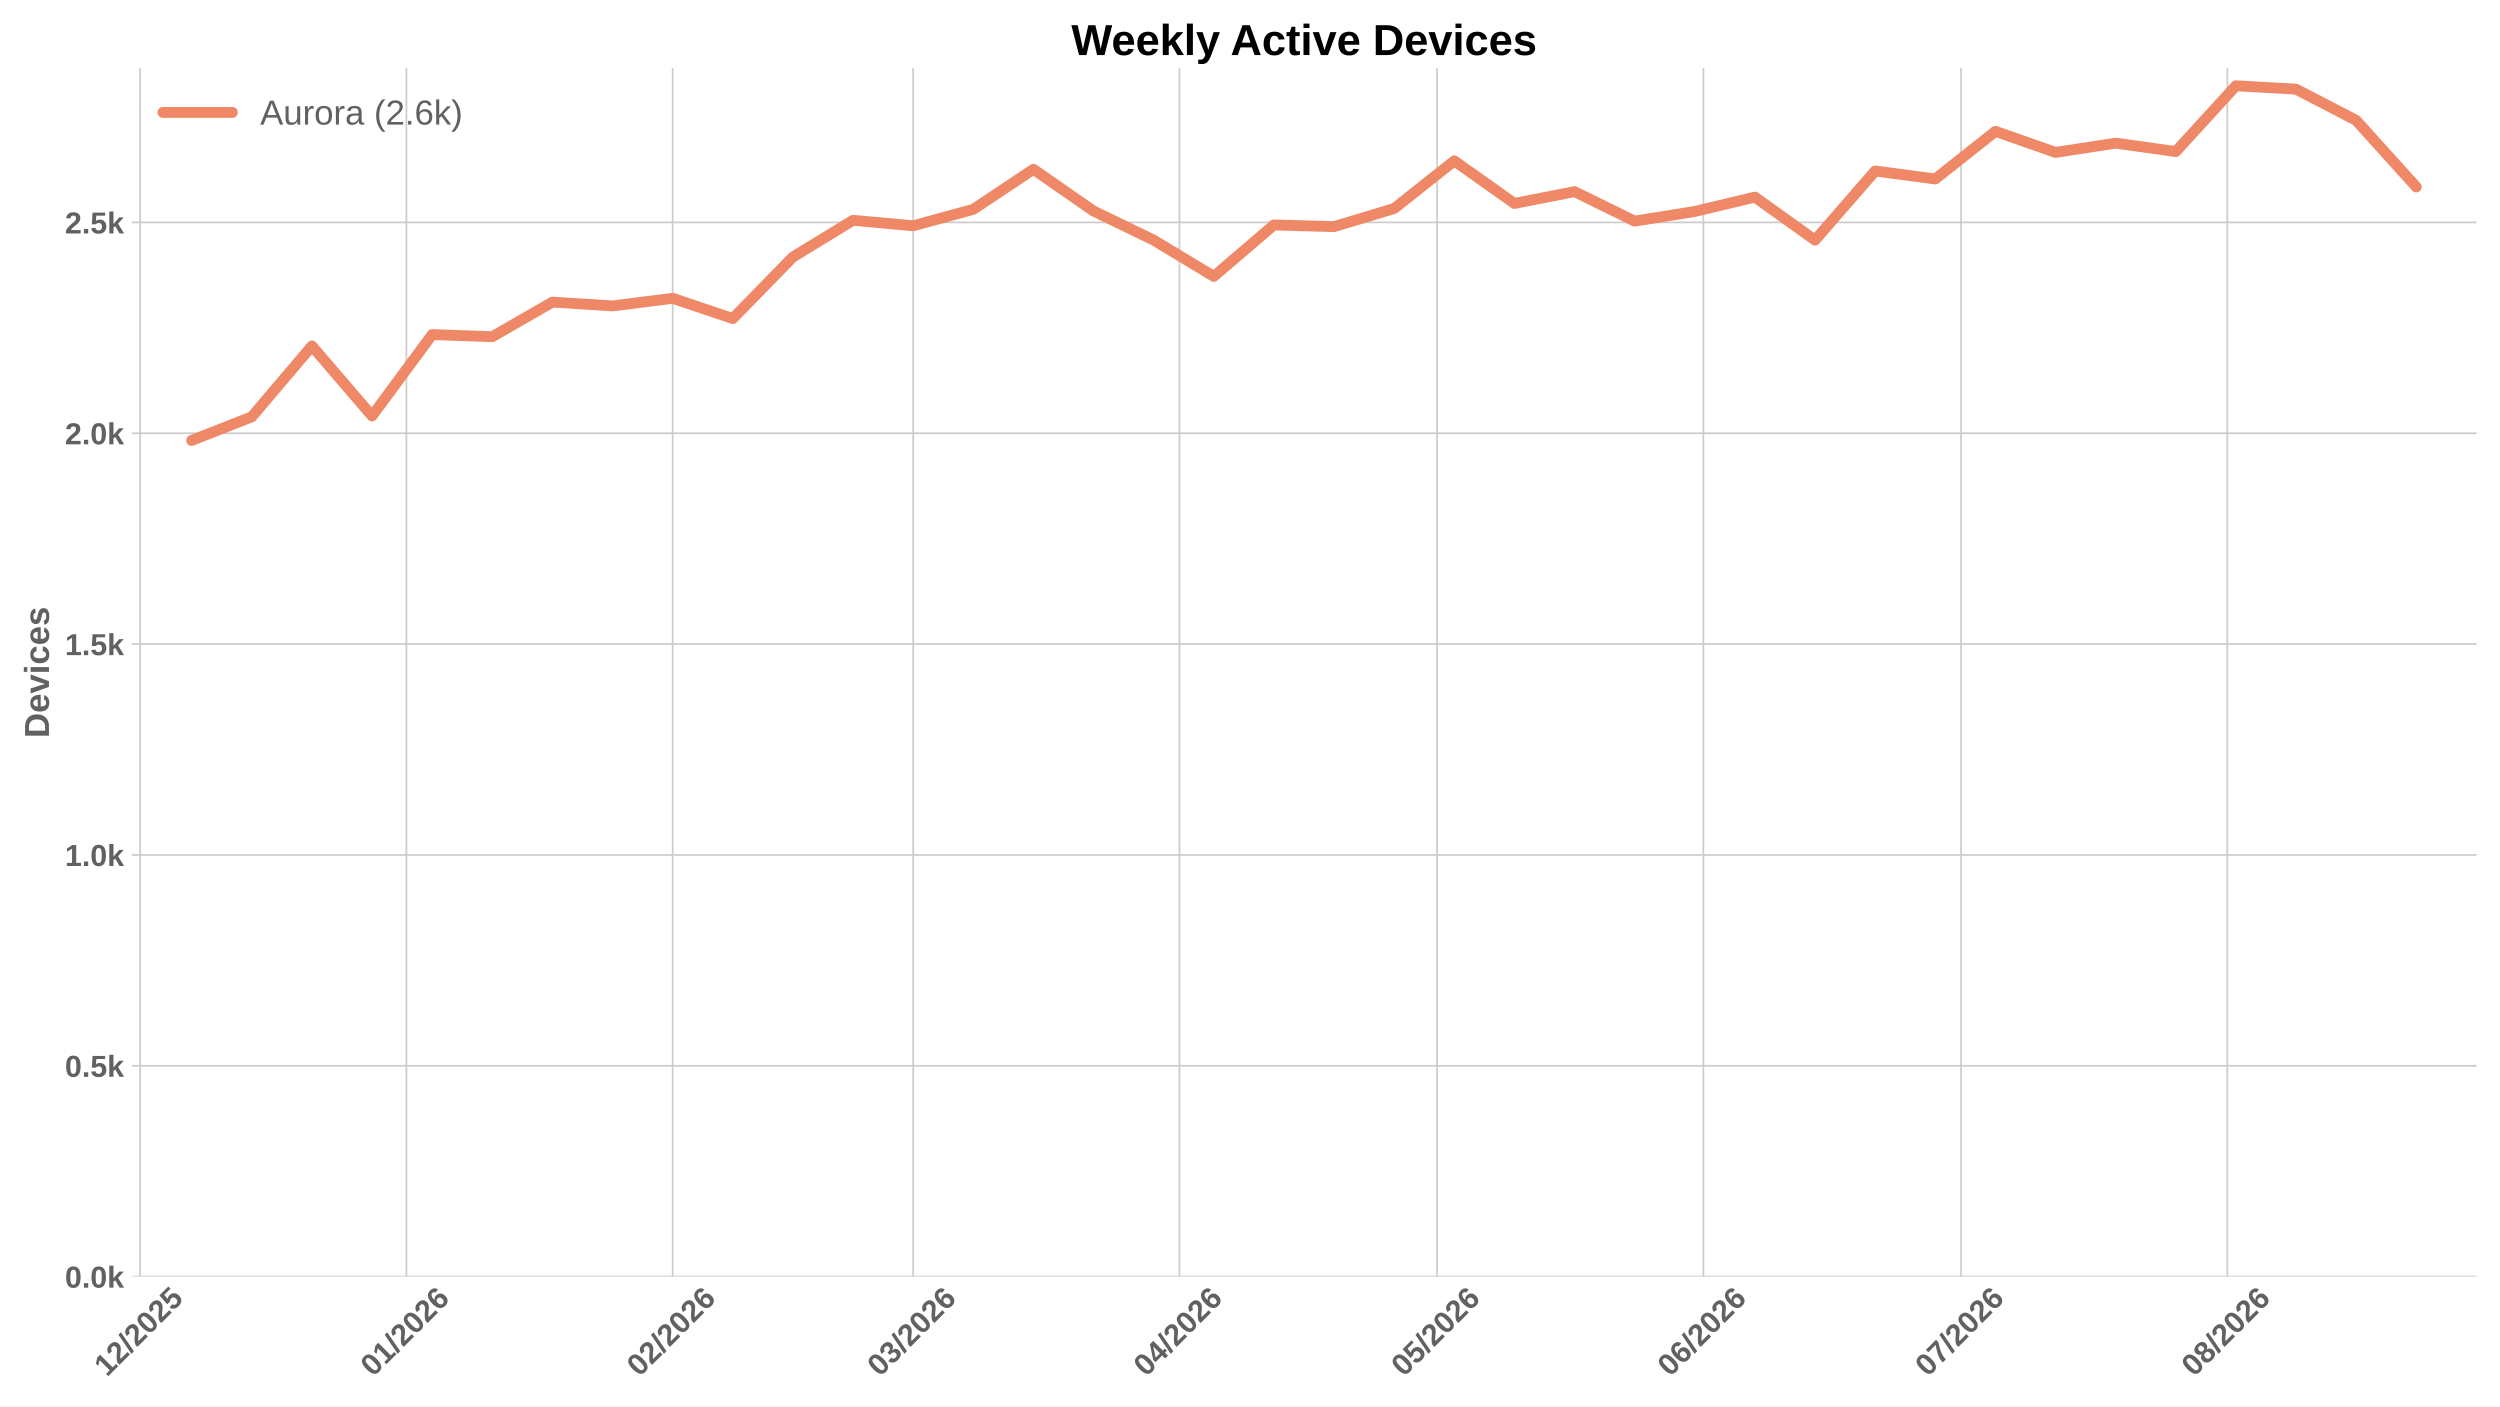
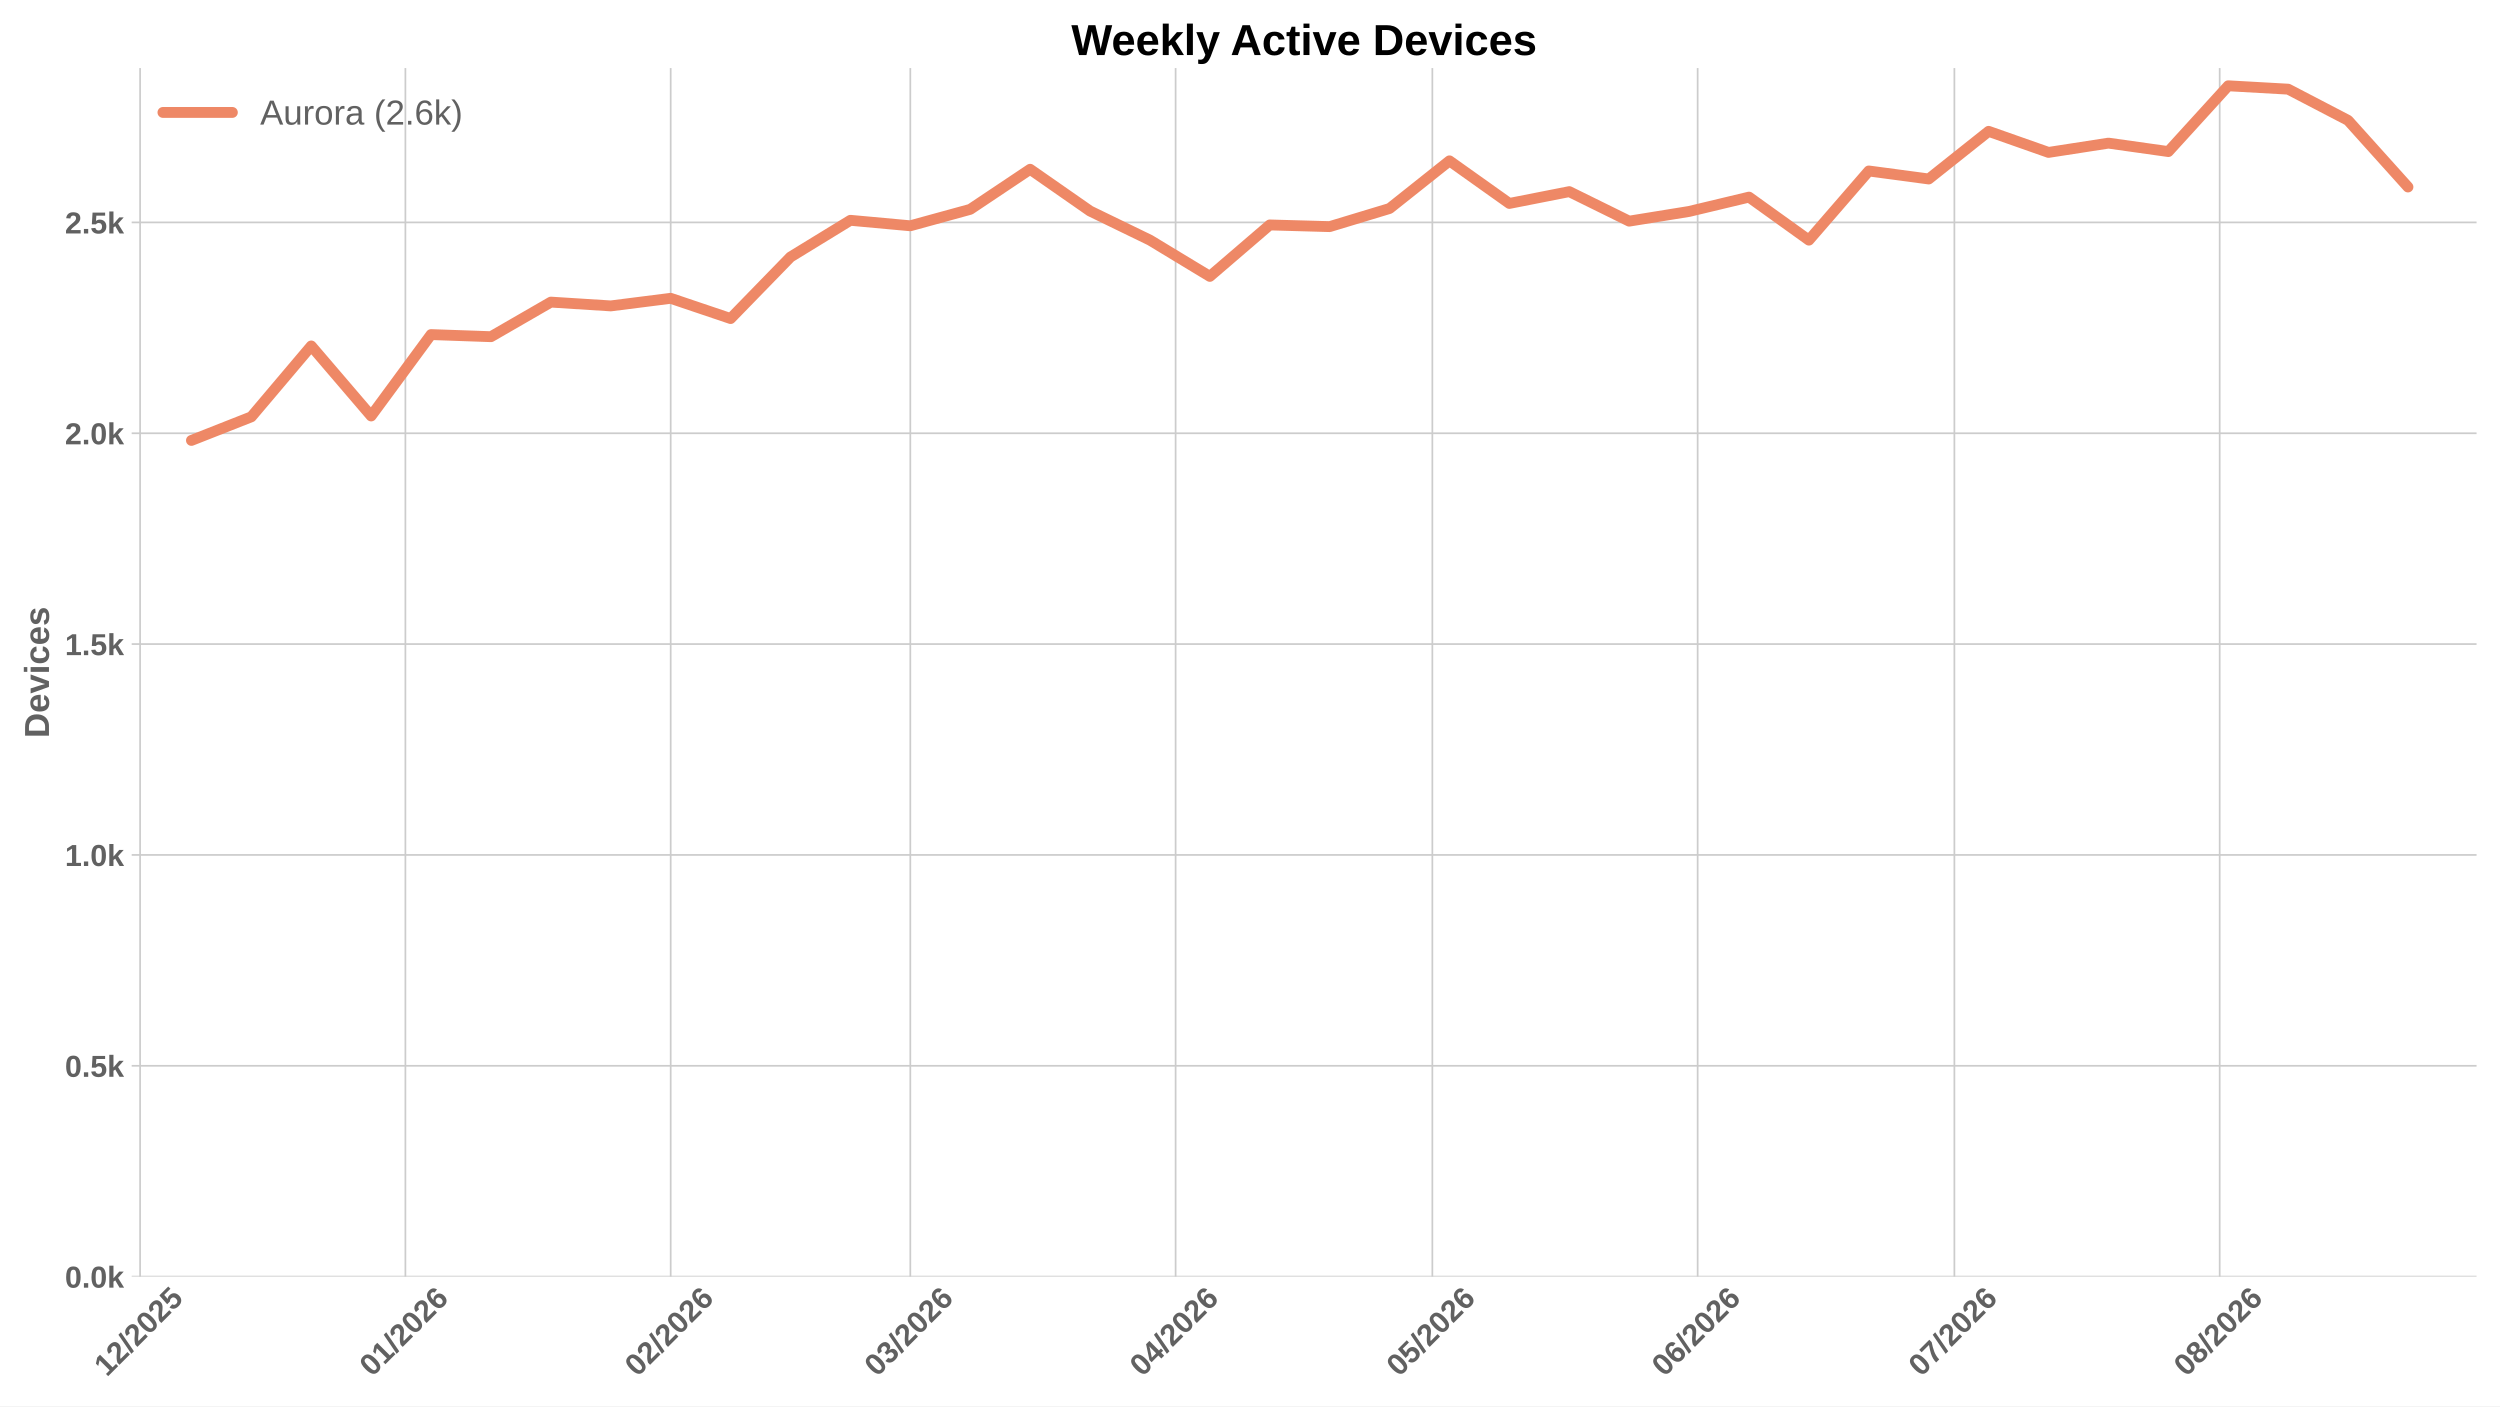
<svg xmlns="http://www.w3.org/2000/svg" xmlns:xlink="http://www.w3.org/1999/xlink" width="1152pt" height="648pt" viewBox="0 0 1152 648" version="1.1">
  <defs>
    <style type="text/css">*{stroke-linejoin: round; stroke-linecap: butt}</style>
  </defs>
  <g id="figure_1">
    <g id="patch_1">
      <path d="M 0 648  L 1152 648  L 1152 0  L 0 0  z " style="fill: #ffffff" />
    </g>
    <g id="axes_1">
      <g id="patch_2">
        <path d="M 60.676 588.262  L 1141.2 588.262  L 1141.2 31.361  L 60.676 31.361  z " style="fill: #ffffff" />
      </g>
      <g id="matplotlib.axis_1">
        <g id="xtick_1">
          <g id="line2d_1">
-             <path d="M 64.571 588.262  L 64.571 31.361  " clip-path="url(#pe4497bca8e)" style="fill: none; stroke: #cccccc; stroke-width: 0.8; stroke-linecap: round" />
+             <path d="M 64.555 588.262  L 64.555 31.361  " clip-path="url(#p0bb8c6baf9)" style="fill: none; stroke: #cccccc; stroke-width: 0.8; stroke-linecap: round" />
          </g>
          <g id="line2d_2" />
          <g id="text_1">
-             <g style="fill: #616161" transform="translate(49.24304 634.7498) rotate(-45) scale(0.14 -0.14)">
+             <g style="fill: #616161" transform="translate(49.22691 634.7498) rotate(-45) scale(0.14 -0.14)">
              <defs>
                <path id="LiberationSans-Bold-14" d="M 403 0  L 403 653  L 1494 653  L 1494 3656  L 438 2997  L 438 3688  L 1541 4403  L 2372 4403  L 2372 653  L 3381 653  L 3381 0  L 403 0  z " transform="scale(0.015625)" />
                <path id="LiberationSans-Bold-15" d="M 222 0  L 222 609  Q 394 988 711 1347  Q 1028 1706 1509 2097  Q 1972 2472 2158 2715  Q 2344 2959 2344 3194  Q 2344 3769 1766 3769  Q 1484 3769 1336 3617  Q 1188 3466 1144 3163  L 259 3213  Q 334 3825 717 4147  Q 1100 4469 1759 4469  Q 2472 4469 2853 4144  Q 3234 3819 3234 3231  Q 3234 2922 3112 2672  Q 2991 2422 2800 2211  Q 2609 2000 2376 1815  Q 2144 1631 1925 1456  Q 1706 1281 1526 1103  Q 1347 925 1259 722  L 3303 722  L 3303 0  L 222 0  z " transform="scale(0.015625)" />
                <path id="LiberationSans-Bold-12" d="M 63 -128  L 972 4638  L 1716 4638  L 822 -128  L 63 -128  z " transform="scale(0.015625)" />
                <path id="LiberationSans-Bold-13" d="M 3297 2203  Q 3297 1088 2914 512  Q 2531 -63 1766 -63  Q 253 -63 253 2203  Q 253 2994 418 3494  Q 584 3994 915 4231  Q 1247 4469 1791 4469  Q 2572 4469 2934 3903  Q 3297 3338 3297 2203  z M 2416 2203  Q 2416 2813 2356 3150  Q 2297 3488 2165 3634  Q 2034 3781 1784 3781  Q 1519 3781 1383 3632  Q 1247 3484 1189 3148  Q 1131 2813 1131 2203  Q 1131 1600 1192 1261  Q 1253 922 1386 775  Q 1519 628 1772 628  Q 2022 628 2158 783  Q 2294 938 2355 1278  Q 2416 1619 2416 2203  z " transform="scale(0.015625)" />
                <path id="LiberationSans-Bold-18" d="M 3381 1466  Q 3381 766 2945 351  Q 2509 -63 1750 -63  Q 1088 -63 689 235  Q 291 534 197 1100  L 1075 1172  Q 1144 891 1319 762  Q 1494 634 1759 634  Q 2088 634 2283 843  Q 2478 1053 2478 1447  Q 2478 1794 2293 2001  Q 2109 2209 1778 2209  Q 1413 2209 1181 1925  L 325 1925  L 478 4403  L 3125 4403  L 3125 3750  L 1275 3750  L 1203 2638  Q 1522 2919 2000 2919  Q 2628 2919 3004 2528  Q 3381 2138 3381 1466  z " transform="scale(0.015625)" />
              </defs>
              <use xlink:href="#LiberationSans-Bold-14" />
              <use xlink:href="#LiberationSans-Bold-15" transform="translate(55.60938 0)" />
              <use xlink:href="#LiberationSans-Bold-12" transform="translate(111.2188 0)" />
              <use xlink:href="#LiberationSans-Bold-15" transform="translate(139 0)" />
              <use xlink:href="#LiberationSans-Bold-13" transform="translate(194.6094 0)" />
              <use xlink:href="#LiberationSans-Bold-15" transform="translate(250.2188 0)" />
              <use xlink:href="#LiberationSans-Bold-18" transform="translate(305.8281 0)" />
            </g>
          </g>
        </g>
        <g id="xtick_2">
          <g id="line2d_3">
-             <path d="M 187.268 588.262  L 187.268 31.361  " clip-path="url(#pe4497bca8e)" style="fill: none; stroke: #cccccc; stroke-width: 0.8; stroke-linecap: round" />
+             <path d="M 186.804 588.262  L 186.804 31.361  " clip-path="url(#p0bb8c6baf9)" style="fill: none; stroke: #cccccc; stroke-width: 0.8; stroke-linecap: round" />
          </g>
          <g id="line2d_4" />
          <g id="text_2">
-             <g style="fill: #616161" transform="translate(171.9399 634.7498) rotate(-45) scale(0.14 -0.14)">
+             <g style="fill: #616161" transform="translate(171.476 634.7498) rotate(-45) scale(0.14 -0.14)">
              <defs>
                <path id="LiberationSans-Bold-19" d="M 3328 1441  Q 3328 738 2934 337  Q 2541 -63 1847 -63  Q 1069 -63 651 482  Q 234 1028 234 2100  Q 234 3278 657 3873  Q 1081 4469 1869 4469  Q 2428 4469 2751 4222  Q 3075 3975 3209 3456  L 2381 3341  Q 2263 3775 1850 3775  Q 1497 3775 1295 3422  Q 1094 3069 1094 2350  Q 1234 2584 1484 2709  Q 1734 2834 2050 2834  Q 2641 2834 2984 2459  Q 3328 2084 3328 1441  z M 2447 1416  Q 2447 1791 2273 1989  Q 2100 2188 1797 2188  Q 1506 2188 1331 2002  Q 1156 1816 1156 1509  Q 1156 1125 1339 873  Q 1522 622 1819 622  Q 2116 622 2281 833  Q 2447 1044 2447 1416  z " transform="scale(0.015625)" />
              </defs>
              <use xlink:href="#LiberationSans-Bold-13" />
              <use xlink:href="#LiberationSans-Bold-14" transform="translate(55.60938 0)" />
              <use xlink:href="#LiberationSans-Bold-12" transform="translate(111.2188 0)" />
              <use xlink:href="#LiberationSans-Bold-15" transform="translate(139 0)" />
              <use xlink:href="#LiberationSans-Bold-13" transform="translate(194.6094 0)" />
              <use xlink:href="#LiberationSans-Bold-15" transform="translate(250.2188 0)" />
              <use xlink:href="#LiberationSans-Bold-19" transform="translate(305.8281 0)" />
            </g>
          </g>
        </g>
        <g id="xtick_3">
          <g id="line2d_5">
-             <path d="M 309.965 588.262  L 309.965 31.361  " clip-path="url(#pe4497bca8e)" style="fill: none; stroke: #cccccc; stroke-width: 0.8; stroke-linecap: round" />
+             <path d="M 309.053 588.262  L 309.053 31.361  " clip-path="url(#p0bb8c6baf9)" style="fill: none; stroke: #cccccc; stroke-width: 0.8; stroke-linecap: round" />
          </g>
          <g id="line2d_6" />
          <g id="text_3">
-             <g style="fill: #616161" transform="translate(294.6369 634.7498) rotate(-45) scale(0.14 -0.14)">
+             <g style="fill: #616161" transform="translate(293.7251 634.7498) rotate(-45) scale(0.14 -0.14)">
              <use xlink:href="#LiberationSans-Bold-13" />
              <use xlink:href="#LiberationSans-Bold-15" transform="translate(55.60938 0)" />
              <use xlink:href="#LiberationSans-Bold-12" transform="translate(111.2188 0)" />
              <use xlink:href="#LiberationSans-Bold-15" transform="translate(139 0)" />
              <use xlink:href="#LiberationSans-Bold-13" transform="translate(194.6094 0)" />
              <use xlink:href="#LiberationSans-Bold-15" transform="translate(250.2188 0)" />
              <use xlink:href="#LiberationSans-Bold-19" transform="translate(305.8281 0)" />
            </g>
          </g>
        </g>
        <g id="xtick_4">
          <g id="line2d_7">
-             <path d="M 420.788 588.262  L 420.788 31.361  " clip-path="url(#pe4497bca8e)" style="fill: none; stroke: #cccccc; stroke-width: 0.8; stroke-linecap: round" />
+             <path d="M 419.472 588.262  L 419.472 31.361  " clip-path="url(#p0bb8c6baf9)" style="fill: none; stroke: #cccccc; stroke-width: 0.8; stroke-linecap: round" />
          </g>
          <g id="line2d_8" />
          <g id="text_4">
-             <g style="fill: #616161" transform="translate(405.4599 634.7498) rotate(-45) scale(0.14 -0.14)">
+             <g style="fill: #616161" transform="translate(404.1437 634.7498) rotate(-45) scale(0.14 -0.14)">
              <defs>
                <path id="LiberationSans-Bold-16" d="M 3328 1222  Q 3328 603 2922 265  Q 2516 -72 1766 -72  Q 1056 -72 637 254  Q 219 581 147 1197  L 1041 1275  Q 1125 641 1763 641  Q 2078 641 2253 797  Q 2428 953 2428 1275  Q 2428 1569 2215 1725  Q 2003 1881 1584 1881  L 1278 1881  L 1278 2591  L 1566 2591  Q 1944 2591 2134 2745  Q 2325 2900 2325 3188  Q 2325 3459 2173 3614  Q 2022 3769 1731 3769  Q 1459 3769 1292 3619  Q 1125 3469 1100 3194  L 222 3256  Q 291 3825 694 4147  Q 1097 4469 1747 4469  Q 2438 4469 2827 4158  Q 3216 3847 3216 3297  Q 3216 2884 2973 2618  Q 2731 2353 2275 2266  L 2275 2253  Q 2781 2194 3054 1920  Q 3328 1647 3328 1222  z " transform="scale(0.015625)" />
              </defs>
              <use xlink:href="#LiberationSans-Bold-13" />
              <use xlink:href="#LiberationSans-Bold-16" transform="translate(55.60938 0)" />
              <use xlink:href="#LiberationSans-Bold-12" transform="translate(111.2188 0)" />
              <use xlink:href="#LiberationSans-Bold-15" transform="translate(139 0)" />
              <use xlink:href="#LiberationSans-Bold-13" transform="translate(194.6094 0)" />
              <use xlink:href="#LiberationSans-Bold-15" transform="translate(250.2188 0)" />
              <use xlink:href="#LiberationSans-Bold-19" transform="translate(305.8281 0)" />
            </g>
          </g>
        </g>
        <g id="xtick_5">
          <g id="line2d_9">
-             <path d="M 543.485 588.262  L 543.485 31.361  " clip-path="url(#pe4497bca8e)" style="fill: none; stroke: #cccccc; stroke-width: 0.8; stroke-linecap: round" />
+             <path d="M 541.721 588.262  L 541.721 31.361  " clip-path="url(#p0bb8c6baf9)" style="fill: none; stroke: #cccccc; stroke-width: 0.8; stroke-linecap: round" />
          </g>
          <g id="line2d_10" />
          <g id="text_5">
-             <g style="fill: #616161" transform="translate(528.1568 634.7498) rotate(-45) scale(0.14 -0.14)">
+             <g style="fill: #616161" transform="translate(526.3928 634.7498) rotate(-45) scale(0.14 -0.14)">
              <defs>
                <path id="LiberationSans-Bold-17" d="M 2938 897  L 2938 0  L 2100 0  L 2100 897  L 97 897  L 97 1556  L 1956 4403  L 2938 4403  L 2938 1550  L 3525 1550  L 3525 897  L 2938 897  z M 2100 2991  Q 2100 3159 2111 3356  Q 2122 3553 2128 3609  Q 2047 3434 1834 3103  L 813 1550  L 2100 1550  L 2100 2991  z " transform="scale(0.015625)" />
              </defs>
              <use xlink:href="#LiberationSans-Bold-13" />
              <use xlink:href="#LiberationSans-Bold-17" transform="translate(55.60938 0)" />
              <use xlink:href="#LiberationSans-Bold-12" transform="translate(111.2188 0)" />
              <use xlink:href="#LiberationSans-Bold-15" transform="translate(139 0)" />
              <use xlink:href="#LiberationSans-Bold-13" transform="translate(194.6094 0)" />
              <use xlink:href="#LiberationSans-Bold-15" transform="translate(250.2188 0)" />
              <use xlink:href="#LiberationSans-Bold-19" transform="translate(305.8281 0)" />
            </g>
          </g>
        </g>
        <g id="xtick_6">
          <g id="line2d_11">
-             <path d="M 662.224 588.262  L 662.224 31.361  " clip-path="url(#pe4497bca8e)" style="fill: none; stroke: #cccccc; stroke-width: 0.8; stroke-linecap: round" />
+             <path d="M 660.027 588.262  L 660.027 31.361  " clip-path="url(#p0bb8c6baf9)" style="fill: none; stroke: #cccccc; stroke-width: 0.8; stroke-linecap: round" />
          </g>
          <g id="line2d_12" />
          <g id="text_6">
-             <g style="fill: #616161" transform="translate(646.8957 634.7498) rotate(-45) scale(0.14 -0.14)">
+             <g style="fill: #616161" transform="translate(644.6984 634.7498) rotate(-45) scale(0.14 -0.14)">
              <use xlink:href="#LiberationSans-Bold-13" />
              <use xlink:href="#LiberationSans-Bold-18" transform="translate(55.60938 0)" />
              <use xlink:href="#LiberationSans-Bold-12" transform="translate(111.2188 0)" />
              <use xlink:href="#LiberationSans-Bold-15" transform="translate(139 0)" />
              <use xlink:href="#LiberationSans-Bold-13" transform="translate(194.6094 0)" />
              <use xlink:href="#LiberationSans-Bold-15" transform="translate(250.2188 0)" />
              <use xlink:href="#LiberationSans-Bold-19" transform="translate(305.8281 0)" />
            </g>
          </g>
        </g>
        <g id="xtick_7">
          <g id="line2d_13">
-             <path d="M 784.921 588.262  L 784.921 31.361  " clip-path="url(#pe4497bca8e)" style="fill: none; stroke: #cccccc; stroke-width: 0.8; stroke-linecap: round" />
+             <path d="M 782.276 588.262  L 782.276 31.361  " clip-path="url(#p0bb8c6baf9)" style="fill: none; stroke: #cccccc; stroke-width: 0.8; stroke-linecap: round" />
          </g>
          <g id="line2d_14" />
          <g id="text_7">
-             <g style="fill: #616161" transform="translate(769.5926 634.7498) rotate(-45) scale(0.14 -0.14)">
+             <g style="fill: #616161" transform="translate(766.9475 634.7498) rotate(-45) scale(0.14 -0.14)">
              <use xlink:href="#LiberationSans-Bold-13" />
              <use xlink:href="#LiberationSans-Bold-19" transform="translate(55.60938 0)" />
              <use xlink:href="#LiberationSans-Bold-12" transform="translate(111.2188 0)" />
              <use xlink:href="#LiberationSans-Bold-15" transform="translate(139 0)" />
              <use xlink:href="#LiberationSans-Bold-13" transform="translate(194.6094 0)" />
              <use xlink:href="#LiberationSans-Bold-15" transform="translate(250.2188 0)" />
              <use xlink:href="#LiberationSans-Bold-19" transform="translate(305.8281 0)" />
            </g>
          </g>
        </g>
        <g id="xtick_8">
          <g id="line2d_15">
-             <path d="M 903.66 588.262  L 903.66 31.361  " clip-path="url(#pe4497bca8e)" style="fill: none; stroke: #cccccc; stroke-width: 0.8; stroke-linecap: round" />
+             <path d="M 900.581 588.262  L 900.581 31.361  " clip-path="url(#p0bb8c6baf9)" style="fill: none; stroke: #cccccc; stroke-width: 0.8; stroke-linecap: round" />
          </g>
          <g id="line2d_16" />
          <g id="text_8">
-             <g style="fill: #616161" transform="translate(888.3316 634.7498) rotate(-45) scale(0.14 -0.14)">
+             <g style="fill: #616161" transform="translate(885.2531 634.7498) rotate(-45) scale(0.14 -0.14)">
              <defs>
                <path id="LiberationSans-Bold-1a" d="M 3278 3706  Q 2981 3238 2717 2797  Q 2453 2356 2256 1911  Q 2059 1466 1945 995  Q 1831 525 1831 0  L 916 0  Q 916 550 1059 1064  Q 1203 1578 1475 2111  Q 1747 2644 2463 3681  L 275 3681  L 275 4403  L 3278 4403  L 3278 3706  z " transform="scale(0.015625)" />
              </defs>
              <use xlink:href="#LiberationSans-Bold-13" />
              <use xlink:href="#LiberationSans-Bold-1a" transform="translate(55.60938 0)" />
              <use xlink:href="#LiberationSans-Bold-12" transform="translate(111.2188 0)" />
              <use xlink:href="#LiberationSans-Bold-15" transform="translate(139 0)" />
              <use xlink:href="#LiberationSans-Bold-13" transform="translate(194.6094 0)" />
              <use xlink:href="#LiberationSans-Bold-15" transform="translate(250.2188 0)" />
              <use xlink:href="#LiberationSans-Bold-19" transform="translate(305.8281 0)" />
            </g>
          </g>
        </g>
        <g id="xtick_9">
          <g id="line2d_17">
-             <path d="M 1026.357 588.262  L 1026.357 31.361  " clip-path="url(#pe4497bca8e)" style="fill: none; stroke: #cccccc; stroke-width: 0.8; stroke-linecap: round" />
+             <path d="M 1022.831 588.262  L 1022.831 31.361  " clip-path="url(#p0bb8c6baf9)" style="fill: none; stroke: #cccccc; stroke-width: 0.8; stroke-linecap: round" />
          </g>
          <g id="line2d_18" />
          <g id="text_9">
-             <g style="fill: #616161" transform="translate(1011.028 634.7498) rotate(-45) scale(0.14 -0.14)">
+             <g style="fill: #616161" transform="translate(1007.502 634.7498) rotate(-45) scale(0.14 -0.14)">
              <defs>
                <path id="LiberationSans-Bold-1b" d="M 3363 1241  Q 3363 622 2953 279  Q 2544 -63 1784 -63  Q 1031 -63 617 278  Q 203 619 203 1234  Q 203 1656 447 1945  Q 691 2234 1100 2303  L 1100 2316  Q 744 2394 525 2669  Q 306 2944 306 3303  Q 306 3844 689 4156  Q 1072 4469 1772 4469  Q 2488 4469 2870 4164  Q 3253 3859 3253 3297  Q 3253 2938 3036 2666  Q 2819 2394 2453 2322  L 2453 2309  Q 2878 2241 3120 1961  Q 3363 1681 3363 1241  z M 2350 3250  Q 2350 3563 2206 3708  Q 2063 3853 1772 3853  Q 1203 3853 1203 3250  Q 1203 2619 1778 2619  Q 2066 2619 2208 2766  Q 2350 2913 2350 3250  z M 2453 1313  Q 2453 2003 1766 2003  Q 1447 2003 1276 1822  Q 1106 1641 1106 1300  Q 1106 913 1275 734  Q 1444 556 1791 556  Q 2131 556 2292 734  Q 2453 913 2453 1313  z " transform="scale(0.015625)" />
              </defs>
              <use xlink:href="#LiberationSans-Bold-13" />
              <use xlink:href="#LiberationSans-Bold-1b" transform="translate(55.60938 0)" />
              <use xlink:href="#LiberationSans-Bold-12" transform="translate(111.2188 0)" />
              <use xlink:href="#LiberationSans-Bold-15" transform="translate(139 0)" />
              <use xlink:href="#LiberationSans-Bold-13" transform="translate(194.6094 0)" />
              <use xlink:href="#LiberationSans-Bold-15" transform="translate(250.2188 0)" />
              <use xlink:href="#LiberationSans-Bold-19" transform="translate(305.8281 0)" />
            </g>
          </g>
        </g>
      </g>
      <g id="matplotlib.axis_2">
        <g id="ytick_1">
          <g id="line2d_19">
-             <path d="M 60.676 588.262  L 1141.2 588.262  " clip-path="url(#pe4497bca8e)" style="fill: none; stroke: #cccccc; stroke-width: 0.8; stroke-linecap: round" />
+             <path d="M 60.676 588.262  L 1141.2 588.262  " clip-path="url(#p0bb8c6baf9)" style="fill: none; stroke: #cccccc; stroke-width: 0.8; stroke-linecap: round" />
          </g>
          <g id="line2d_20" />
          <g id="text_10">
            <g style="fill: #616161" transform="translate(29.93031 593.3584) scale(0.14 -0.14)">
              <defs>
                <path id="LiberationSans-Bold-11" d="M 434 0  L 434 953  L 1338 953  L 1338 0  L 434 0  z " transform="scale(0.015625)" />
                <path id="LiberationSans-Bold-4e" d="M 2606 0  L 1703 1531  L 1325 1269  L 1325 0  L 447 0  L 447 4638  L 1325 4638  L 1325 1981  L 2531 3381  L 3475 3381  L 2288 2063  L 3566 0  L 2606 0  z " transform="scale(0.015625)" />
              </defs>
              <use xlink:href="#LiberationSans-Bold-13" />
              <use xlink:href="#LiberationSans-Bold-11" transform="translate(55.60938 0)" />
              <use xlink:href="#LiberationSans-Bold-13" transform="translate(83.39062 0)" />
              <use xlink:href="#LiberationSans-Bold-4e" transform="translate(139 0)" />
            </g>
          </g>
        </g>
        <g id="ytick_2">
          <g id="line2d_21">
-             <path d="M 60.676 491.107  L 1141.2 491.107  " clip-path="url(#pe4497bca8e)" style="fill: none; stroke: #cccccc; stroke-width: 0.8; stroke-linecap: round" />
+             <path d="M 60.676 491.107  L 1141.2 491.107  " clip-path="url(#p0bb8c6baf9)" style="fill: none; stroke: #cccccc; stroke-width: 0.8; stroke-linecap: round" />
          </g>
          <g id="line2d_22" />
          <g id="text_11">
            <g style="fill: #616161" transform="translate(29.93031 496.2035) scale(0.14 -0.14)">
              <use xlink:href="#LiberationSans-Bold-13" />
              <use xlink:href="#LiberationSans-Bold-11" transform="translate(55.60938 0)" />
              <use xlink:href="#LiberationSans-Bold-18" transform="translate(83.39062 0)" />
              <use xlink:href="#LiberationSans-Bold-4e" transform="translate(139 0)" />
            </g>
          </g>
        </g>
        <g id="ytick_3">
          <g id="line2d_23">
-             <path d="M 60.676 393.952  L 1141.2 393.952  " clip-path="url(#pe4497bca8e)" style="fill: none; stroke: #cccccc; stroke-width: 0.8; stroke-linecap: round" />
+             <path d="M 60.676 393.952  L 1141.2 393.952  " clip-path="url(#p0bb8c6baf9)" style="fill: none; stroke: #cccccc; stroke-width: 0.8; stroke-linecap: round" />
          </g>
          <g id="line2d_24" />
          <g id="text_12">
            <g style="fill: #616161" transform="translate(29.93031 399.0486) scale(0.14 -0.14)">
              <use xlink:href="#LiberationSans-Bold-14" />
              <use xlink:href="#LiberationSans-Bold-11" transform="translate(55.60938 0)" />
              <use xlink:href="#LiberationSans-Bold-13" transform="translate(83.39062 0)" />
              <use xlink:href="#LiberationSans-Bold-4e" transform="translate(139 0)" />
            </g>
          </g>
        </g>
        <g id="ytick_4">
          <g id="line2d_25">
-             <path d="M 60.676 296.798  L 1141.2 296.798  " clip-path="url(#pe4497bca8e)" style="fill: none; stroke: #cccccc; stroke-width: 0.8; stroke-linecap: round" />
+             <path d="M 60.676 296.798  L 1141.2 296.798  " clip-path="url(#p0bb8c6baf9)" style="fill: none; stroke: #cccccc; stroke-width: 0.8; stroke-linecap: round" />
          </g>
          <g id="line2d_26" />
          <g id="text_13">
            <g style="fill: #616161" transform="translate(29.93031 301.8937) scale(0.14 -0.14)">
              <use xlink:href="#LiberationSans-Bold-14" />
              <use xlink:href="#LiberationSans-Bold-11" transform="translate(55.60938 0)" />
              <use xlink:href="#LiberationSans-Bold-18" transform="translate(83.39062 0)" />
              <use xlink:href="#LiberationSans-Bold-4e" transform="translate(139 0)" />
            </g>
          </g>
        </g>
        <g id="ytick_5">
          <g id="line2d_27">
-             <path d="M 60.676 199.643  L 1141.2 199.643  " clip-path="url(#pe4497bca8e)" style="fill: none; stroke: #cccccc; stroke-width: 0.8; stroke-linecap: round" />
+             <path d="M 60.676 199.643  L 1141.2 199.643  " clip-path="url(#p0bb8c6baf9)" style="fill: none; stroke: #cccccc; stroke-width: 0.8; stroke-linecap: round" />
          </g>
          <g id="line2d_28" />
          <g id="text_14">
            <g style="fill: #616161" transform="translate(29.93031 204.7388) scale(0.14 -0.14)">
              <use xlink:href="#LiberationSans-Bold-15" />
              <use xlink:href="#LiberationSans-Bold-11" transform="translate(55.60938 0)" />
              <use xlink:href="#LiberationSans-Bold-13" transform="translate(83.39062 0)" />
              <use xlink:href="#LiberationSans-Bold-4e" transform="translate(139 0)" />
            </g>
          </g>
        </g>
        <g id="ytick_6">
          <g id="line2d_29">
-             <path d="M 60.676 102.488  L 1141.2 102.488  " clip-path="url(#pe4497bca8e)" style="fill: none; stroke: #cccccc; stroke-width: 0.8; stroke-linecap: round" />
+             <path d="M 60.676 102.488  L 1141.2 102.488  " clip-path="url(#p0bb8c6baf9)" style="fill: none; stroke: #cccccc; stroke-width: 0.8; stroke-linecap: round" />
          </g>
          <g id="line2d_30" />
          <g id="text_15">
            <g style="fill: #616161" transform="translate(29.93031 107.5839) scale(0.14 -0.14)">
              <use xlink:href="#LiberationSans-Bold-15" />
              <use xlink:href="#LiberationSans-Bold-11" transform="translate(55.60938 0)" />
              <use xlink:href="#LiberationSans-Bold-18" transform="translate(83.39062 0)" />
              <use xlink:href="#LiberationSans-Bold-4e" transform="translate(139 0)" />
            </g>
          </g>
        </g>
        <g id="text_16">
          <g style="fill: #616161" transform="translate(22.56312 340.0552) rotate(-90) scale(0.16 -0.16)">
            <defs>
              <path id="LiberationSans-Bold-27" d="M 4353 2234  Q 4353 1553 4086 1045  Q 3819 538 3330 269  Q 2841 0 2209 0  L 428 0  L 428 4403  L 2022 4403  Q 3134 4403 3743 3842  Q 4353 3281 4353 2234  z M 3425 2234  Q 3425 2944 3056 3317  Q 2688 3691 2003 3691  L 1350 3691  L 1350 713  L 2131 713  Q 2725 713 3075 1122  Q 3425 1531 3425 2234  z " transform="scale(0.015625)" />
              <path id="LiberationSans-Bold-48" d="M 1831 -63  Q 1069 -63 659 389  Q 250 841 250 1706  Q 250 2544 665 2994  Q 1081 3444 1844 3444  Q 2572 3444 2956 2961  Q 3341 2478 3341 1547  L 3341 1522  L 1172 1522  Q 1172 1028 1355 776  Q 1538 525 1875 525  Q 2341 525 2463 928  L 3291 856  Q 2931 -63 1831 -63  z M 1831 2891  Q 1522 2891 1355 2675  Q 1188 2459 1178 2072  L 2491 2072  Q 2466 2481 2294 2686  Q 2122 2891 1831 2891  z " transform="scale(0.015625)" />
              <path id="LiberationSans-Bold-59" d="M 2284 0  L 1234 0  L 25 3381  L 953 3381  L 1544 1491  Q 1591 1334 1766 709  Q 1797 838 1894 1159  Q 1991 1481 2613 3381  L 3531 3381  L 2284 0  z " transform="scale(0.015625)" />
              <path id="LiberationSans-Bold-4c" d="M 447 3991  L 447 4638  L 1325 4638  L 1325 3991  L 447 3991  z M 447 0  L 447 3381  L 1325 3381  L 1325 0  L 447 0  z " transform="scale(0.015625)" />
              <path id="LiberationSans-Bold-46" d="M 1856 -63  Q 1088 -63 669 395  Q 250 853 250 1672  Q 250 2509 672 2976  Q 1094 3444 1869 3444  Q 2466 3444 2856 3144  Q 3247 2844 3347 2316  L 2463 2272  Q 2425 2531 2275 2686  Q 2125 2841 1850 2841  Q 1172 2841 1172 1706  Q 1172 538 1863 538  Q 2113 538 2281 695  Q 2450 853 2491 1166  L 3372 1125  Q 3325 778 3123 506  Q 2922 234 2594 85  Q 2266 -63 1856 -63  z " transform="scale(0.015625)" />
              <path id="LiberationSans-Bold-56" d="M 3297 988  Q 3297 497 2895 217  Q 2494 -63 1784 -63  Q 1088 -63 717 157  Q 347 378 225 844  L 997 959  Q 1063 719 1223 619  Q 1384 519 1784 519  Q 2153 519 2322 612  Q 2491 706 2491 906  Q 2491 1069 2355 1164  Q 2219 1259 1894 1325  Q 1150 1472 890 1598  Q 631 1725 495 1926  Q 359 2128 359 2422  Q 359 2906 732 3176  Q 1106 3447 1791 3447  Q 2394 3447 2761 3212  Q 3128 2978 3219 2534  L 2441 2453  Q 2403 2659 2256 2761  Q 2109 2863 1791 2863  Q 1478 2863 1322 2783  Q 1166 2703 1166 2516  Q 1166 2369 1286 2283  Q 1406 2197 1691 2141  Q 2088 2059 2395 1973  Q 2703 1888 2889 1769  Q 3075 1650 3186 1464  Q 3297 1278 3297 988  z " transform="scale(0.015625)" />
            </defs>
            <use xlink:href="#LiberationSans-Bold-27" />
            <use xlink:href="#LiberationSans-Bold-48" transform="translate(72.21875 0)" />
            <use xlink:href="#LiberationSans-Bold-59" transform="translate(127.8281 0)" />
            <use xlink:href="#LiberationSans-Bold-4c" transform="translate(183.4375 0)" />
            <use xlink:href="#LiberationSans-Bold-46" transform="translate(211.2188 0)" />
            <use xlink:href="#LiberationSans-Bold-48" transform="translate(266.8281 0)" />
            <use xlink:href="#LiberationSans-Bold-56" transform="translate(322.4375 0)" />
          </g>
        </g>
      </g>
      <g id="line2d_31">
-         <path d="M 88.319 202.946  L 116.025 192.064  L 143.731 159.42  L 171.436 191.676  L 199.142 154.174  L 226.848 155.146  L 254.554 139.212  L 282.259 140.961  L 309.965 137.463  L 337.671 146.79  L 365.377 118.421  L 393.082 101.516  L 420.788 104.042  L 448.494 96.464  L 476.2 78.005  L 503.905 97.241  L 531.611 110.649  L 559.317 127.359  L 587.023 103.654  L 614.729 104.431  L 642.434 96.075  L 670.14 74.118  L 697.846 93.744  L 725.552 88.303  L 753.257 101.905  L 780.963 97.436  L 808.669 90.829  L 836.375 110.649  L 864.08 78.782  L 891.786 82.474  L 919.492 60.517  L 947.198 70.232  L 974.903 65.957  L 1002.609 69.844  L 1030.315 39.531  L 1058.021 41.086  L 1085.726 55.465  L 1113.432 86.166  " clip-path="url(#pe4497bca8e)" style="fill: none; stroke: #ee8866; stroke-width: 5; stroke-linecap: round" />
+         <path d="M 88.216 202.946  L 115.821 192.064  L 143.426 159.42  L 171.03 191.676  L 198.635 154.174  L 226.24 155.146  L 253.844 139.212  L 281.449 140.961  L 309.053 137.463  L 336.658 146.79  L 364.263 118.421  L 391.867 101.516  L 419.472 104.042  L 447.077 96.464  L 474.681 78.005  L 502.286 97.241  L 529.891 110.649  L 557.495 127.359  L 585.1 103.654  L 612.705 104.431  L 640.309 96.075  L 667.914 74.118  L 695.518 93.744  L 723.123 88.303  L 750.728 101.905  L 778.332 97.436  L 805.937 90.829  L 833.542 110.649  L 861.146 78.782  L 888.751 82.474  L 916.356 60.517  L 943.96 70.232  L 971.565 65.957  L 999.169 69.844  L 1026.774 39.531  L 1054.379 41.086  L 1081.983 55.465  L 1109.588 86.166  " clip-path="url(#p0bb8c6baf9)" style="fill: none; stroke: #ee8866; stroke-width: 5; stroke-linecap: round" />
      </g>
      <g id="patch_3">
        <path d="M 60.676 588.262  L 60.676 31.361  " style="fill: none" />
      </g>
      <g id="patch_4">
        <path d="M 1141.2 588.262  L 1141.2 31.361  " style="fill: none" />
      </g>
      <g id="patch_5">
        <path d="M 60.676 588.262  L 1141.2 588.262  " style="fill: none" />
      </g>
      <g id="patch_6">
        <path d="M 60.676 31.361  L 1141.2 31.361  " style="fill: none" />
      </g>
      <g id="text_17">
        <g transform="translate(493.655 25.36055) scale(0.2 -0.2)">
          <defs>
            <path id="LiberationSans-Bold-3a" d="M 4897 0  L 3803 0  L 3206 2547  Q 3097 2997 3022 3488  Q 2947 3078 2900 2864  Q 2853 2650 2234 0  L 1141 0  L 6 4403  L 941 4403  L 1578 1559  L 1722 872  Q 1809 1306 1892 1701  Q 1975 2097 2516 4403  L 3547 4403  L 4103 2059  Q 4169 1797 4325 872  L 4403 1234  L 4569 1953  L 5100 4403  L 6034 4403  L 4897 0  z " transform="scale(0.015625)" />
            <path id="LiberationSans-Bold-4f" d="M 447 0  L 447 4638  L 1325 4638  L 1325 0  L 447 0  z " transform="scale(0.015625)" />
            <path id="LiberationSans-Bold-5c" d="M 884 -1328  Q 569 -1328 331 -1288  L 331 -663  Q 497 -688 634 -688  Q 822 -688 945 -628  Q 1069 -569 1167 -431  Q 1266 -294 1388 34  L 50 3381  L 978 3381  L 1509 1797  Q 1634 1456 1825 753  L 1903 1050  L 2106 1784  L 2606 3381  L 3525 3381  L 2188 -178  Q 1919 -828 1630 -1078  Q 1341 -1328 884 -1328  z " transform="scale(0.015625)" />
            <path id="LiberationSans-Bold-3" transform="scale(0.015625)" />
            <path id="LiberationSans-Bold-24" d="M 3541 0  L 3150 1125  L 1472 1125  L 1081 0  L 159 0  L 1766 4403  L 2853 4403  L 4453 0  L 3541 0  z M 2309 3725  L 2291 3656  Q 2259 3544 2215 3400  Q 2172 3256 1678 1819  L 2944 1819  L 2509 3084  L 2375 3509  L 2309 3725  z " transform="scale(0.015625)" />
            <path id="LiberationSans-Bold-57" d="M 1313 -56  Q 925 -56 715 155  Q 506 366 506 794  L 506 2788  L 78 2788  L 78 3381  L 550 3381  L 825 4175  L 1375 4175  L 1375 3381  L 2016 3381  L 2016 2788  L 1375 2788  L 1375 1031  Q 1375 784 1469 667  Q 1563 550 1759 550  Q 1863 550 2053 594  L 2053 50  Q 1728 -56 1313 -56  z " transform="scale(0.015625)" />
          </defs>
          <use xlink:href="#LiberationSans-Bold-3a" />
          <use xlink:href="#LiberationSans-Bold-48" transform="translate(92.57812 0)" />
          <use xlink:href="#LiberationSans-Bold-48" transform="translate(148.1875 0)" />
          <use xlink:href="#LiberationSans-Bold-4e" transform="translate(203.7969 0)" />
          <use xlink:href="#LiberationSans-Bold-4f" transform="translate(259.4062 0)" />
          <use xlink:href="#LiberationSans-Bold-5c" transform="translate(287.1875 0)" />
          <use xlink:href="#LiberationSans-Bold-3" transform="translate(342.7969 0)" />
          <use xlink:href="#LiberationSans-Bold-24" transform="translate(366.875 0)" />
          <use xlink:href="#LiberationSans-Bold-46" transform="translate(439.0938 0)" />
          <use xlink:href="#LiberationSans-Bold-57" transform="translate(494.7031 0)" />
          <use xlink:href="#LiberationSans-Bold-4c" transform="translate(528 0)" />
          <use xlink:href="#LiberationSans-Bold-59" transform="translate(555.7812 0)" />
          <use xlink:href="#LiberationSans-Bold-48" transform="translate(611.3906 0)" />
          <use xlink:href="#LiberationSans-Bold-3" transform="translate(667 0)" />
          <use xlink:href="#LiberationSans-Bold-27" transform="translate(694.7812 0)" />
          <use xlink:href="#LiberationSans-Bold-48" transform="translate(767 0)" />
          <use xlink:href="#LiberationSans-Bold-59" transform="translate(822.6094 0)" />
          <use xlink:href="#LiberationSans-Bold-4c" transform="translate(878.2188 0)" />
          <use xlink:href="#LiberationSans-Bold-46" transform="translate(906 0)" />
          <use xlink:href="#LiberationSans-Bold-48" transform="translate(961.6094 0)" />
          <use xlink:href="#LiberationSans-Bold-56" transform="translate(1017.219 0)" />
        </g>
      </g>
      <g id="legend_1">
        <g id="line2d_32">
          <path d="M 75.076 51.809  L 91.076 51.809  L 107.076 51.809  " style="fill: none; stroke: #ee8866; stroke-width: 5; stroke-linecap: round" />
        </g>
        <g id="text_18">
          <g style="fill: #616161" transform="translate(119.8756 57.40898) scale(0.16 -0.16)">
            <defs>
              <path id="LiberationSans-24" d="M 3647 0  L 3144 1288  L 1138 1288  L 631 0  L 13 0  L 1809 4403  L 2488 4403  L 4256 0  L 3647 0  z M 2141 3953  L 2113 3866  Q 2034 3606 1881 3200  L 1319 1753  L 2966 1753  L 2400 3206  Q 2313 3422 2225 3694  L 2141 3953  z " transform="scale(0.015625)" />
              <path id="LiberationSans-58" d="M 981 3381  L 981 1238  Q 981 903 1047 718  Q 1113 534 1256 453  Q 1400 372 1678 372  Q 2084 372 2318 650  Q 2553 928 2553 1422  L 2553 3381  L 3116 3381  L 3116 722  Q 3116 131 3134 0  L 2603 0  Q 2600 16 2597 84  Q 2594 153 2589 242  Q 2584 331 2578 578  L 2569 578  Q 2375 228 2120 82  Q 1866 -63 1488 -63  Q 931 -63 673 214  Q 416 491 416 1128  L 416 3381  L 981 3381  z " transform="scale(0.015625)" />
              <path id="LiberationSans-55" d="M 444 0  L 444 2594  Q 444 2950 425 3381  L 956 3381  Q 981 2806 981 2691  L 994 2691  Q 1128 3125 1303 3284  Q 1478 3444 1797 3444  Q 1909 3444 2025 3413  L 2025 2897  Q 1913 2928 1725 2928  Q 1375 2928 1190 2626  Q 1006 2325 1006 1763  L 1006 0  L 444 0  z " transform="scale(0.015625)" />
              <path id="LiberationSans-52" d="M 3291 1694  Q 3291 806 2900 371  Q 2509 -63 1766 -63  Q 1025 -63 647 389  Q 269 841 269 1694  Q 269 3444 1784 3444  Q 2559 3444 2925 3017  Q 3291 2591 3291 1694  z M 2700 1694  Q 2700 2394 2492 2711  Q 2284 3028 1794 3028  Q 1300 3028 1079 2704  Q 859 2381 859 1694  Q 859 1025 1076 689  Q 1294 353 1759 353  Q 2266 353 2483 678  Q 2700 1003 2700 1694  z " transform="scale(0.015625)" />
              <path id="LiberationSans-44" d="M 1294 -63  Q 784 -63 528 206  Q 272 475 272 944  Q 272 1469 617 1750  Q 963 2031 1731 2050  L 2491 2063  L 2491 2247  Q 2491 2659 2316 2837  Q 2141 3016 1766 3016  Q 1388 3016 1216 2887  Q 1044 2759 1009 2478  L 422 2531  Q 566 3444 1778 3444  Q 2416 3444 2737 3151  Q 3059 2859 3059 2306  L 3059 850  Q 3059 600 3125 473  Q 3191 347 3375 347  Q 3456 347 3559 369  L 3559 19  Q 3347 -31 3125 -31  Q 2813 -31 2670 133  Q 2528 297 2509 647  L 2491 647  Q 2275 259 1989 98  Q 1703 -63 1294 -63  z M 1422 359  Q 1731 359 1972 500  Q 2213 641 2352 886  Q 2491 1131 2491 1391  L 2491 1669  L 1875 1656  Q 1478 1650 1273 1575  Q 1069 1500 959 1344  Q 850 1188 850 934  Q 850 659 998 509  Q 1147 359 1422 359  z " transform="scale(0.015625)" />
              <path id="LiberationSans-3" transform="scale(0.015625)" />
              <path id="LiberationSans-b" d="M 397 1663  Q 397 2566 680 3284  Q 963 4003 1550 4638  L 2094 4638  Q 1509 3988 1236 3256  Q 963 2525 963 1656  Q 963 791 1233 62  Q 1503 -666 2094 -1325  L 1550 -1325  Q 959 -688 678 32  Q 397 753 397 1650  L 397 1663  z " transform="scale(0.015625)" />
              <path id="LiberationSans-15" d="M 322 0  L 322 397  Q 481 763 711 1042  Q 941 1322 1194 1548  Q 1447 1775 1695 1969  Q 1944 2163 2144 2356  Q 2344 2550 2467 2762  Q 2591 2975 2591 3244  Q 2591 3606 2378 3806  Q 2166 4006 1788 4006  Q 1428 4006 1195 3811  Q 963 3616 922 3263  L 347 3316  Q 409 3844 795 4156  Q 1181 4469 1788 4469  Q 2453 4469 2811 4155  Q 3169 3841 3169 3263  Q 3169 3006 3051 2753  Q 2934 2500 2703 2247  Q 2472 1994 1819 1463  Q 1459 1169 1246 933  Q 1034 697 941 478  L 3238 478  L 3238 0  L 322 0  z " transform="scale(0.015625)" />
              <path id="LiberationSans-11" d="M 584 0  L 584 684  L 1194 684  L 1194 0  L 584 0  z " transform="scale(0.015625)" />
              <path id="LiberationSans-19" d="M 3278 1441  Q 3278 744 2900 340  Q 2522 -63 1856 -63  Q 1113 -63 719 490  Q 325 1044 325 2100  Q 325 3244 734 3856  Q 1144 4469 1900 4469  Q 2897 4469 3156 3572  L 2619 3475  Q 2453 4013 1894 4013  Q 1413 4013 1148 3564  Q 884 3116 884 2266  Q 1038 2550 1316 2698  Q 1594 2847 1953 2847  Q 2563 2847 2920 2465  Q 3278 2084 3278 1441  z M 2706 1416  Q 2706 1894 2472 2153  Q 2238 2413 1819 2413  Q 1425 2413 1183 2183  Q 941 1953 941 1550  Q 941 1041 1192 716  Q 1444 391 1838 391  Q 2244 391 2475 664  Q 2706 938 2706 1416  z " transform="scale(0.015625)" />
              <path id="LiberationSans-4e" d="M 2550 0  L 1406 1544  L 994 1203  L 994 0  L 431 0  L 431 4638  L 994 4638  L 994 1741  L 2478 3381  L 3138 3381  L 1766 1928  L 3209 0  L 2550 0  z " transform="scale(0.015625)" />
              <path id="LiberationSans-c" d="M 1734 1650  Q 1734 747 1451 28  Q 1169 -691 581 -1325  L 38 -1325  Q 625 -669 897 57  Q 1169 784 1169 1656  Q 1169 2528 895 3256  Q 622 3984 38 4638  L 581 4638  Q 1172 4000 1453 3279  Q 1734 2559 1734 1663  L 1734 1650  z " transform="scale(0.015625)" />
            </defs>
            <use xlink:href="#LiberationSans-24" />
            <use xlink:href="#LiberationSans-58" transform="translate(66.70312 0)" />
            <use xlink:href="#LiberationSans-55" transform="translate(122.3125 0)" />
            <use xlink:href="#LiberationSans-52" transform="translate(155.6094 0)" />
            <use xlink:href="#LiberationSans-55" transform="translate(211.2188 0)" />
            <use xlink:href="#LiberationSans-44" transform="translate(244.5156 0)" />
            <use xlink:href="#LiberationSans-3" transform="translate(300.125 0)" />
            <use xlink:href="#LiberationSans-b" transform="translate(327.9062 0)" />
            <use xlink:href="#LiberationSans-15" transform="translate(361.2031 0)" />
            <use xlink:href="#LiberationSans-11" transform="translate(416.8125 0)" />
            <use xlink:href="#LiberationSans-19" transform="translate(444.5938 0)" />
            <use xlink:href="#LiberationSans-4e" transform="translate(500.2031 0)" />
            <use xlink:href="#LiberationSans-c" transform="translate(550.2031 0)" />
          </g>
        </g>
      </g>
    </g>
  </g>
  <defs>
-     <clipPath id="pe4497bca8e">
+     <clipPath id="p0bb8c6baf9">
      <rect x="60.676" y="31.361" width="1080.524" height="556.902" />
    </clipPath>
  </defs>
</svg>
